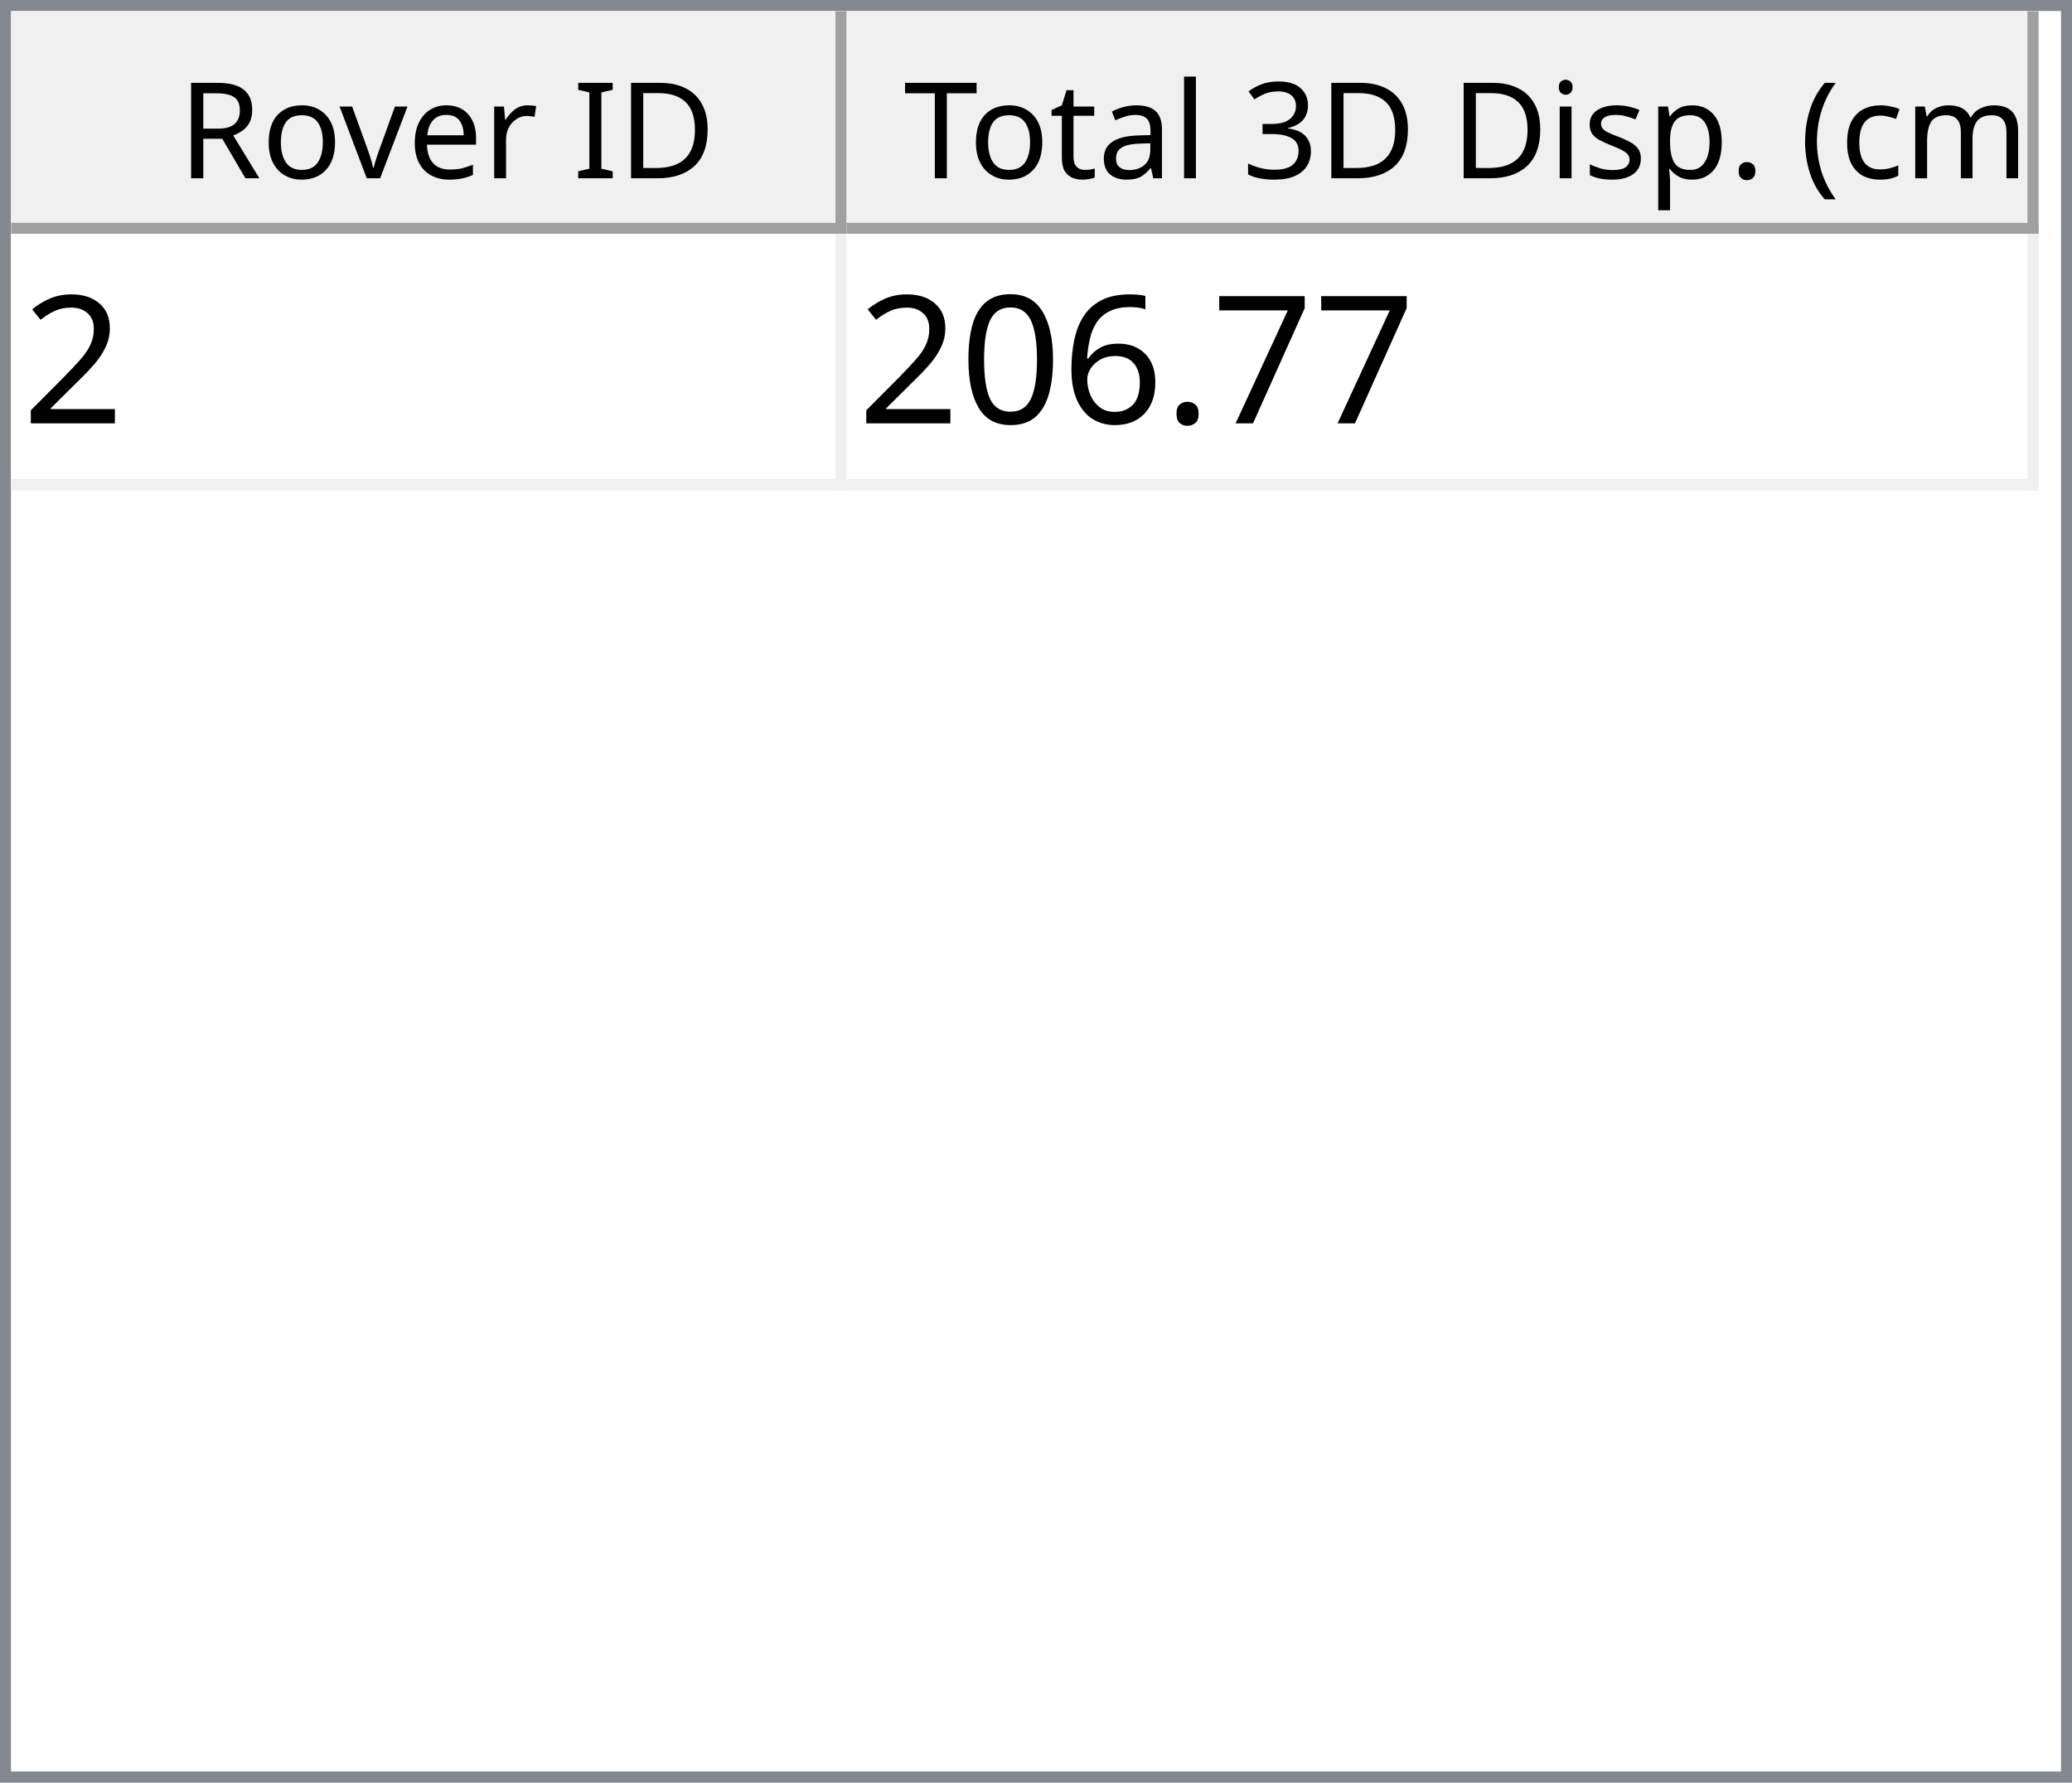
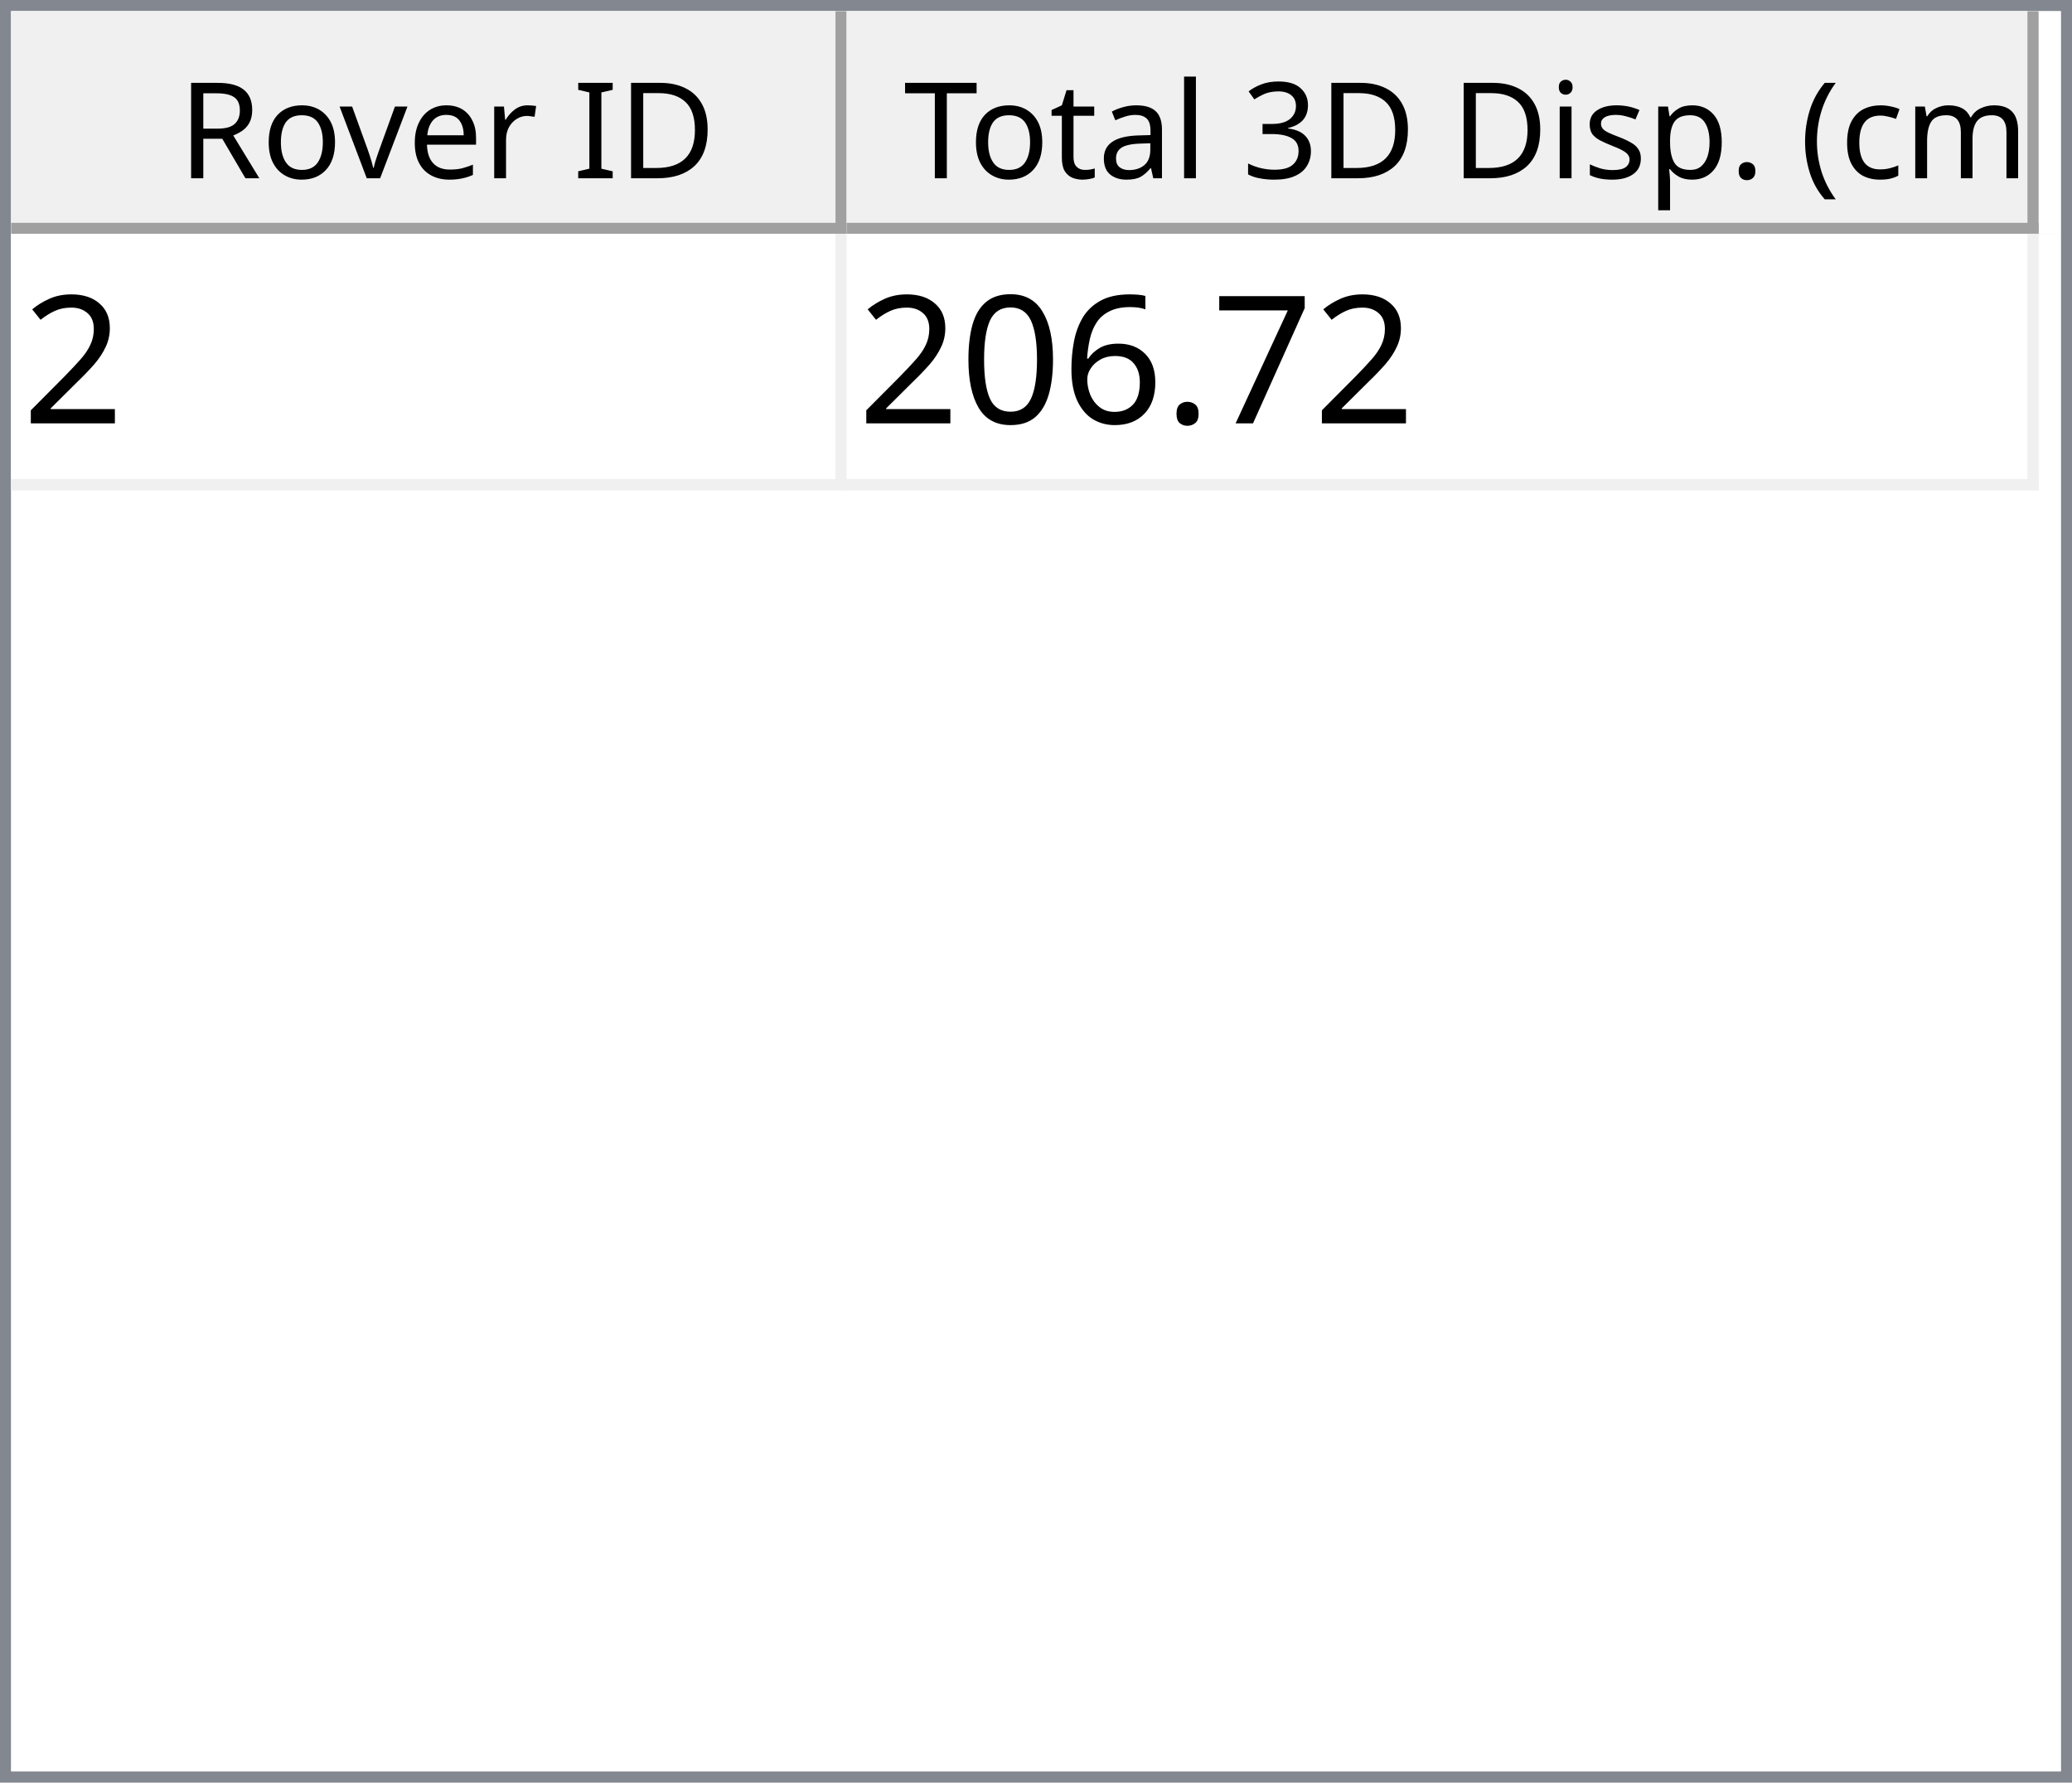
<svg xmlns="http://www.w3.org/2000/svg" style="fill-opacity:1; color-rendering:auto; color-interpolation:auto; text-rendering:auto; stroke:black; stroke-linecap:square; stroke-miterlimit:10; shape-rendering:auto; stroke-opacity:1; fill:black; stroke-dasharray:none; font-weight:normal; stroke-width:1; font-family:'Dialog'; font-style:normal; stroke-linejoin:miter; font-size:12px; stroke-dashoffset:0; image-rendering:auto;" width="186" height="160">
  <defs id="genericDefs" />
  <g>
    <defs id="defs1">
      <clipPath clipPathUnits="userSpaceOnUse" id="clipPath1">
        <path d="M0 0 L186 0 L186 160 L0 160 L0 0 Z" />
      </clipPath>
      <clipPath clipPathUnits="userSpaceOnUse" id="clipPath2">
        <path d="M0 0 L0 160 L186 160 L186 0 Z" />
      </clipPath>
      <clipPath clipPathUnits="userSpaceOnUse" id="clipPath3">
        <path d="M0 0 L0 20 L184 20 L184 0 Z" />
      </clipPath>
      <clipPath clipPathUnits="userSpaceOnUse" id="clipPath4">
        <path d="M0 0 L0 20 L75 20 L75 0 Z" />
      </clipPath>
      <clipPath clipPathUnits="userSpaceOnUse" id="clipPath5">
        <path d="M1 1 L1 19 L74 19 L74 1 Z" />
      </clipPath>
      <clipPath clipPathUnits="userSpaceOnUse" id="clipPath6">
        <path d="M0 0 L0 18 L73 18 L73 0 Z" />
      </clipPath>
      <clipPath clipPathUnits="userSpaceOnUse" id="clipPath7">
        <path d="M-0.5 -0.5 L-0.5 19.5 L74.5 19.5 L74.5 -0.5 Z" />
      </clipPath>
      <clipPath clipPathUnits="userSpaceOnUse" id="clipPath8">
        <path d="M0 0 L0 20 L107 20 L107 0 Z" />
      </clipPath>
      <clipPath clipPathUnits="userSpaceOnUse" id="clipPath9">
        <path d="M1 1 L1 19 L106 19 L106 1 Z" />
      </clipPath>
      <clipPath clipPathUnits="userSpaceOnUse" id="clipPath10">
        <path d="M0 0 L0 18 L105 18 L105 0 Z" />
      </clipPath>
      <clipPath clipPathUnits="userSpaceOnUse" id="clipPath11">
        <path d="M-0.5 -0.5 L-0.5 19.5 L106.5 19.5 L106.5 -0.5 Z" />
      </clipPath>
      <clipPath clipPathUnits="userSpaceOnUse" id="clipPath12">
        <path d="M0 0 L0 138 L184 138 L184 0 Z" />
      </clipPath>
      <clipPath clipPathUnits="userSpaceOnUse" id="clipPath13">
        <path d="M0 0 L0 23 L182 23 L182 0 Z" />
      </clipPath>
      <clipPath clipPathUnits="userSpaceOnUse" id="clipPath14">
        <path d="M-0.5 -0.5 L-0.5 22.5 L181.5 22.5 L181.5 -0.5 Z" />
      </clipPath>
      <clipPath clipPathUnits="userSpaceOnUse" id="clipPath15">
        <path d="M0 0 L0 22 L74 22 L74 0 Z" />
      </clipPath>
      <clipPath clipPathUnits="userSpaceOnUse" id="clipPath16">
        <path d="M0 0 L0 22 L106 22 L106 0 Z" />
      </clipPath>
      <font horiz-adv-x="64.551" id="font1">
        <font-face ascent="107.91" descent="25.098" units-per-em="100" style="font-style:normal; font-family:Segoe UI; font-weight:normal;" />
        <missing-glyph horiz-adv-x="64.551" d="M8.109 0 L8.109 68.266 L56.453 68.266 L56.453 0 L8.109 0 ZM15.328 7.234 L49.219 7.234 L49.219 61.031 L15.328 61.031 L15.328 7.234 Z" />
        <glyph unicode="D" horiz-adv-x="70.117" d="M9.188 0 L9.188 70.016 L28.516 70.016 Q65.531 70.016 65.531 35.891 Q65.531 19.672 55.25 9.836 Q44.969 0 27.734 0 L9.188 0 ZM17.391 62.594 L17.391 7.422 L27.828 7.422 Q41.609 7.422 49.273 14.797 Q56.938 22.172 56.938 35.688 Q56.938 62.594 28.328 62.594 L17.391 62.594 Z" />
        <glyph unicode="I" horiz-adv-x="26.611" d="M17.391 0 L9.188 0 L9.188 70.016 L17.391 70.016 L17.391 0 Z" />
        <glyph unicode=" " horiz-adv-x="27.393" d="" />
        <glyph unicode="r" horiz-adv-x="34.766" d="M34.188 41.891 Q32.078 43.5 28.125 43.5 Q23 43.5 19.555 38.672 Q16.109 33.844 16.109 25.484 L16.109 0 L8.109 0 L8.109 50 L16.109 50 L16.109 39.703 L16.312 39.703 Q18.016 44.969 21.531 47.922 Q25.047 50.875 29.391 50.875 Q32.516 50.875 34.188 50.203 L34.188 41.891 Z" />
        <glyph unicode="e" horiz-adv-x="52.295" d="M48.297 23 L12.984 23 Q13.188 14.656 17.484 10.109 Q21.781 5.562 29.297 5.562 Q37.75 5.562 44.828 11.141 L44.828 3.609 Q38.234 -1.172 27.391 -1.172 Q16.797 -1.172 10.742 5.641 Q4.688 12.453 4.688 24.812 Q4.688 36.469 11.305 43.82 Q17.922 51.172 27.734 51.172 Q37.547 51.172 42.922 44.828 Q48.297 38.484 48.297 27.203 L48.297 23 ZM40.094 29.781 Q40.047 36.719 36.75 40.578 Q33.453 44.438 27.594 44.438 Q21.922 44.438 17.969 40.383 Q14.016 36.328 13.094 29.781 L40.094 29.781 Z" />
        <glyph unicode="v" horiz-adv-x="47.9" d="M47.406 50 L27.484 0 L19.625 0 L0.688 50 L9.469 50 L22.172 13.672 Q23.578 9.672 23.922 6.688 L24.125 6.688 Q24.609 10.453 25.688 13.484 L38.969 50 L47.406 50 Z" />
        <glyph unicode="o" horiz-adv-x="58.594" d="M29 -1.172 Q17.922 -1.172 11.305 5.836 Q4.688 12.844 4.688 24.422 Q4.688 37.016 11.57 44.094 Q18.453 51.172 30.172 51.172 Q41.359 51.172 47.633 44.289 Q53.906 37.406 53.906 25.203 Q53.906 13.234 47.141 6.031 Q40.375 -1.172 29 -1.172 ZM29.594 44.438 Q21.875 44.438 17.383 39.188 Q12.891 33.938 12.891 24.703 Q12.891 15.828 17.43 10.695 Q21.969 5.562 29.594 5.562 Q37.359 5.562 41.531 10.594 Q45.703 15.625 45.703 24.906 Q45.703 34.281 41.531 39.359 Q37.359 44.438 29.594 44.438 Z" />
        <glyph unicode="R" horiz-adv-x="59.814" d="M59.375 0 L49.609 0 L37.891 19.625 Q36.281 22.359 34.766 24.289 Q33.25 26.219 31.664 27.438 Q30.078 28.656 28.25 29.219 Q26.422 29.781 24.125 29.781 L17.391 29.781 L17.391 0 L9.188 0 L9.188 70.016 L30.078 70.016 Q34.672 70.016 38.555 68.867 Q42.438 67.719 45.289 65.375 Q48.141 63.031 49.758 59.547 Q51.375 56.062 51.375 51.375 Q51.375 47.703 50.273 44.656 Q49.172 41.609 47.148 39.211 Q45.125 36.812 42.266 35.133 Q39.406 33.453 35.844 32.516 L35.844 32.328 Q37.594 31.547 38.891 30.547 Q40.188 29.547 41.359 28.18 Q42.531 26.812 43.68 25.078 Q44.828 23.344 46.234 21.047 L59.375 0 ZM17.391 62.594 L17.391 37.203 L28.516 37.203 Q31.594 37.203 34.203 38.133 Q36.812 39.062 38.719 40.797 Q40.625 42.531 41.703 45.047 Q42.781 47.562 42.781 50.688 Q42.781 56.297 39.141 59.445 Q35.5 62.594 28.609 62.594 L17.391 62.594 Z" />
        <glyph unicode=")" horiz-adv-x="30.176" d="M8.297 -15.922 L1.172 -15.922 Q16.406 2.344 16.406 26.812 Q16.406 51.469 1.078 70.016 L8.297 70.016 Q23.531 52.156 23.531 26.703 Q23.531 1.375 8.297 -15.922 Z" />
        <glyph unicode="m" horiz-adv-x="86.133" d="M79.109 0 L71.094 0 L71.094 28.719 Q71.094 37.016 68.531 40.727 Q65.969 44.438 59.906 44.438 Q54.781 44.438 51.195 39.75 Q47.609 35.062 47.609 28.516 L47.609 0 L39.594 0 L39.594 29.688 Q39.594 44.438 28.219 44.438 Q22.953 44.438 19.531 40.016 Q16.109 35.594 16.109 28.516 L16.109 0 L8.109 0 L8.109 50 L16.109 50 L16.109 42.094 L16.312 42.094 Q21.625 51.172 31.844 51.172 Q36.969 51.172 40.773 48.312 Q44.578 45.453 46 40.828 Q51.562 51.172 62.594 51.172 Q79.109 51.172 79.109 30.812 L79.109 0 Z" />
        <glyph unicode="c" horiz-adv-x="46.191" d="M42.188 2.297 Q36.422 -1.172 28.516 -1.172 Q17.828 -1.172 11.258 5.789 Q4.688 12.75 4.688 23.828 Q4.688 36.188 11.766 43.68 Q18.844 51.172 30.672 51.172 Q37.25 51.172 42.281 48.734 L42.281 40.531 Q36.719 44.438 30.375 44.438 Q22.703 44.438 17.797 38.945 Q12.891 33.453 12.891 24.516 Q12.891 15.719 17.508 10.641 Q22.125 5.562 29.891 5.562 Q36.422 5.562 42.188 9.906 L42.188 2.297 Z" />
        <glyph unicode="(" horiz-adv-x="30.176" d="M29.109 -15.922 L21.969 -15.922 Q6.844 1.375 6.844 26.703 Q6.844 52.156 21.969 70.016 L29.203 70.016 Q13.875 51.469 13.875 26.812 Q13.875 2.344 29.109 -15.922 Z" />
        <glyph unicode="." horiz-adv-x="21.68" d="M10.891 -1.078 Q8.641 -1.078 7.055 0.539 Q5.469 2.156 5.469 4.391 Q5.469 6.641 7.055 8.273 Q8.641 9.906 10.891 9.906 Q13.188 9.906 14.797 8.273 Q16.406 6.641 16.406 4.391 Q16.406 2.156 14.797 0.539 Q13.188 -1.078 10.891 -1.078 Z" />
        <glyph unicode="p" horiz-adv-x="58.789" d="M16.312 7.234 L16.109 7.234 L16.109 -23 L8.109 -23 L8.109 50 L16.109 50 L16.109 41.219 L16.312 41.219 Q22.219 51.172 33.594 51.172 Q43.266 51.172 48.688 44.461 Q54.109 37.75 54.109 26.469 Q54.109 13.922 48 6.375 Q41.891 -1.172 31.297 -1.172 Q21.578 -1.172 16.312 7.234 ZM16.109 27.391 L16.109 20.406 Q16.109 14.203 20.141 9.883 Q24.172 5.562 30.375 5.562 Q37.641 5.562 41.773 11.133 Q45.906 16.703 45.906 26.609 Q45.906 34.969 42.047 39.703 Q38.188 44.438 31.594 44.438 Q24.609 44.438 20.359 39.578 Q16.109 34.719 16.109 27.391 Z" />
        <glyph unicode="s" horiz-adv-x="42.432" d="M5.078 1.812 L5.078 10.406 Q11.625 5.562 19.484 5.562 Q30.031 5.562 30.031 12.594 Q30.031 14.594 29.125 15.992 Q28.219 17.391 26.68 18.461 Q25.141 19.531 23.07 20.383 Q21 21.234 18.609 22.172 Q15.281 23.484 12.766 24.828 Q10.25 26.172 8.57 27.859 Q6.891 29.547 6.031 31.695 Q5.172 33.844 5.172 36.719 Q5.172 40.234 6.789 42.945 Q8.406 45.656 11.086 47.484 Q13.766 49.312 17.211 50.242 Q20.656 51.172 24.312 51.172 Q30.812 51.172 35.938 48.922 L35.938 40.828 Q30.422 44.438 23.25 44.438 Q21 44.438 19.195 43.922 Q17.391 43.406 16.094 42.477 Q14.797 41.547 14.086 40.258 Q13.375 38.969 13.375 37.406 Q13.375 35.453 14.086 34.133 Q14.797 32.812 16.164 31.789 Q17.531 30.766 19.484 29.938 Q21.438 29.109 23.922 28.125 Q27.25 26.859 29.883 25.516 Q32.516 24.172 34.375 22.484 Q36.234 20.797 37.234 18.602 Q38.234 16.406 38.234 13.375 Q38.234 9.672 36.602 6.938 Q34.969 4.203 32.234 2.398 Q29.5 0.594 25.93 -0.289 Q22.359 -1.172 18.453 -1.172 Q10.75 -1.172 5.078 1.812 Z" />
        <glyph unicode="i" horiz-adv-x="24.219" d="M12.203 62.703 Q10.062 62.703 8.547 64.164 Q7.031 65.625 7.031 67.875 Q7.031 70.125 8.547 71.609 Q10.062 73.094 12.203 73.094 Q14.406 73.094 15.945 71.609 Q17.484 70.125 17.484 67.875 Q17.484 65.719 15.945 64.211 Q14.406 62.703 12.203 62.703 ZM16.109 0 L8.109 0 L8.109 50 L16.109 50 L16.109 0 Z" />
        <glyph unicode="3" horiz-adv-x="53.906" d="M46.531 19.828 Q46.531 15.094 44.75 11.211 Q42.969 7.328 39.719 4.57 Q36.469 1.812 31.93 0.297 Q27.391 -1.219 21.922 -1.219 Q11.922 -1.219 6 2.594 L6 11.188 Q13.094 5.609 22.219 5.609 Q25.875 5.609 28.828 6.539 Q31.781 7.469 33.906 9.227 Q36.031 10.984 37.18 13.477 Q38.328 15.969 38.328 19.094 Q38.328 32.812 18.797 32.812 L12.984 32.812 L12.984 39.594 L18.5 39.594 Q35.797 39.594 35.797 52.484 Q35.797 64.406 22.609 64.406 Q15.188 64.406 8.688 59.422 L8.688 67.188 Q15.375 71.188 24.609 71.188 Q29 71.188 32.57 69.969 Q36.141 68.75 38.68 66.555 Q41.219 64.359 42.609 61.281 Q44 58.203 44 54.5 Q44 40.672 30.031 36.719 L30.031 36.531 Q33.594 36.141 36.625 34.797 Q39.656 33.453 41.852 31.305 Q44.047 29.156 45.289 26.25 Q46.531 23.344 46.531 19.828 Z" />
        <glyph unicode="l" horiz-adv-x="24.219" d="M16.109 0 L8.109 0 L8.109 74.031 L16.109 74.031 L16.109 0 Z" />
        <glyph unicode="a" horiz-adv-x="50.879" d="M43.891 0 L35.891 0 L35.891 7.812 L35.688 7.812 Q30.469 -1.172 20.312 -1.172 Q12.844 -1.172 8.617 2.781 Q4.391 6.734 4.391 13.281 Q4.391 27.297 20.906 29.594 L35.891 31.688 Q35.891 44.438 25.594 44.438 Q16.547 44.438 9.281 38.281 L9.281 46.484 Q16.656 51.172 26.266 51.172 Q43.891 51.172 43.891 32.516 L43.891 0 ZM35.891 25.297 L23.828 23.641 Q18.266 22.859 15.43 20.875 Q12.594 18.891 12.594 13.875 Q12.594 10.203 15.211 7.883 Q17.828 5.562 22.172 5.562 Q28.125 5.562 32.008 9.742 Q35.891 13.922 35.891 20.312 L35.891 25.297 Z" />
        <glyph unicode="t" horiz-adv-x="33.887" d="M31.297 0.484 Q28.469 -1.078 23.828 -1.078 Q10.688 -1.078 10.688 13.578 L10.688 43.172 L2.094 43.172 L2.094 50 L10.688 50 L10.688 62.203 L18.703 64.797 L18.703 50 L31.297 50 L31.297 43.172 L18.703 43.172 L18.703 14.984 Q18.703 9.969 20.414 7.82 Q22.125 5.672 26.078 5.672 Q29.109 5.672 31.297 7.328 L31.297 0.484 Z" />
        <glyph unicode="T" horiz-adv-x="52.393" d="M50.594 62.594 L30.375 62.594 L30.375 0 L22.172 0 L22.172 62.594 L2 62.594 L2 70.016 L50.594 70.016 L50.594 62.594 Z" />
      </font>
      <font horiz-adv-x="75.0" id="font2">
        <font-face ascent="100.537" descent="21.973" units-per-em="100" style="font-style:normal; font-family:sans-serif; font-weight:normal;" />
        <missing-glyph horiz-adv-x="75.0" d="M12.5 0 L12.5 62.5 L62.5 62.5 L62.5 0 L12.5 0 ZM14.062 1.562 L60.938 1.562 L60.938 60.938 L14.062 60.938 L14.062 1.562 Z" />
        <glyph unicode="2" horiz-adv-x="55.615" d="M50.344 8.453 L50.344 0 L3.031 0 Q2.938 3.172 4.047 6.109 Q5.859 10.938 9.836 15.625 Q13.812 20.312 21.344 26.469 Q33.016 36.031 37.117 41.625 Q41.219 47.219 41.219 52.203 Q41.219 57.422 37.477 61.008 Q33.734 64.594 27.734 64.594 Q21.391 64.594 17.578 60.789 Q13.766 56.984 13.719 50.25 L4.688 51.172 Q5.609 61.281 11.664 66.578 Q17.719 71.875 27.938 71.875 Q38.234 71.875 44.242 66.164 Q50.25 60.453 50.25 52 Q50.25 47.703 48.492 43.555 Q46.734 39.406 42.656 34.812 Q38.578 30.219 29.109 22.219 Q21.188 15.578 18.945 13.211 Q16.703 10.844 15.234 8.453 L50.344 8.453 Z" />
        <glyph unicode="7" horiz-adv-x="55.615" d="M4.734 62.203 L4.734 70.656 L51.078 70.656 L51.078 63.812 Q44.234 56.547 37.523 44.484 Q30.812 32.422 27.156 19.672 Q24.516 10.688 23.781 0 L14.75 0 Q14.891 8.453 18.062 20.414 Q21.234 32.375 27.172 43.484 Q33.109 54.594 39.797 62.203 L4.734 62.203 Z" />
        <glyph unicode="." horiz-adv-x="27.783" d="M9.078 0 L9.078 10.016 L19.094 10.016 L19.094 0 L9.078 0 Z" />
        <glyph unicode="6" horiz-adv-x="55.615" d="M49.75 54.047 L41.016 53.375 Q39.844 58.547 37.703 60.891 Q34.125 64.656 28.906 64.656 Q24.703 64.656 21.531 62.312 Q17.391 59.281 14.992 53.469 Q12.594 47.656 12.5 36.922 Q15.672 41.75 20.266 44.094 Q24.859 46.438 29.891 46.438 Q38.672 46.438 44.852 39.969 Q51.031 33.5 51.031 23.25 Q51.031 16.5 48.125 10.719 Q45.219 4.938 40.141 1.859 Q35.062 -1.219 28.609 -1.219 Q17.625 -1.219 10.695 6.859 Q3.766 14.938 3.766 33.5 Q3.766 54.25 11.422 63.672 Q18.109 71.875 29.438 71.875 Q37.891 71.875 43.289 67.141 Q48.688 62.406 49.75 54.047 ZM13.875 23.188 Q13.875 18.656 15.797 14.508 Q17.719 10.359 21.188 8.18 Q24.656 6 28.469 6 Q34.031 6 38.039 10.492 Q42.047 14.984 42.047 22.703 Q42.047 30.125 38.086 34.398 Q34.125 38.672 28.125 38.672 Q22.172 38.672 18.023 34.398 Q13.875 30.125 13.875 23.188 Z" />
        <glyph unicode="0" horiz-adv-x="55.615" d="M4.156 35.297 Q4.156 48 6.766 55.742 Q9.375 63.484 14.523 67.68 Q19.672 71.875 27.484 71.875 Q33.25 71.875 37.594 69.555 Q41.938 67.234 44.773 62.867 Q47.609 58.5 49.219 52.227 Q50.828 45.953 50.828 35.297 Q50.828 22.703 48.242 14.969 Q45.656 7.234 40.508 3.008 Q35.359 -1.219 27.484 -1.219 Q17.141 -1.219 11.234 6.203 Q4.156 15.141 4.156 35.297 ZM13.188 35.297 Q13.188 17.672 17.312 11.836 Q21.438 6 27.484 6 Q33.547 6 37.672 11.859 Q41.797 17.719 41.797 35.297 Q41.797 52.984 37.672 58.789 Q33.547 64.594 27.391 64.594 Q21.344 64.594 17.719 59.469 Q13.188 52.938 13.188 35.297 Z" />
      </font>
    </defs>
    <g style="fill:white; stroke:white;">
      <rect x="0" y="0" width="186" style="clip-path:url(#clipPath1); stroke:none;" height="160" />
    </g>
    <g style="fill:white; text-rendering:optimizeSpeed; color-rendering:optimizeSpeed; image-rendering:optimizeSpeed; shape-rendering:crispEdges; stroke:white; color-interpolation:sRGB;">
      <rect x="0" width="186" height="160" y="0" style="stroke:none;" />
      <path style="stroke:none;" d="M0 160 L186 160 L186 0 L0 0 Z" />
    </g>
    <g style="fill:rgb(240,240,240); font-family:'Segoe UI'; stroke:rgb(240,240,240);">
      <rect x="0" y="0" width="186" style="clip-path:url(#clipPath2); stroke:none;" height="160" />
    </g>
    <g style="fill:rgb(130,135,144); font-family:'Segoe UI'; stroke:rgb(130,135,144);">
      <path d="M0 0 L186 0 L186 160 L0 160 L0 0 ZM1 1 L185 1 L185 159 L1 159 L1 1 Z" style="fill-rule:evenodd; clip-path:url(#clipPath2); stroke:none;" />
    </g>
    <g style="fill:white; font-family:'Segoe UI'; stroke:white;" transform="translate(1,1)">
      <rect x="0" y="0" width="184" style="clip-path:url(#clipPath3); stroke:none;" height="20" />
    </g>
    <g style="fill:rgb(240,240,240); font-family:'Segoe UI'; stroke:rgb(240,240,240);" transform="translate(1,1)">
      <rect x="0" y="0" width="75" style="clip-path:url(#clipPath4); stroke:none;" height="20" />
    </g>
    <g style="font-family:'Segoe UI';" transform="translate(2,2)">
      <text x="14" xml:space="preserve" y="14" style="clip-path:url(#clipPath6); stroke:none;">Rover ID</text>
    </g>
    <g style="fill:rgb(160,160,160); font-family:'Segoe UI'; stroke:rgb(160,160,160); stroke-linejoin:bevel;" transform="translate(1.5,1.5)">
      <line x1="74" x2="74" y1="0" style="fill:none; clip-path:url(#clipPath7);" y2="19" />
    </g>
    <g style="fill:rgb(160,160,160); font-family:'Segoe UI'; stroke:rgb(160,160,160); stroke-linejoin:bevel;" transform="matrix(1,0,0,1,1,1) translate(0.5,0.5)">
      <line x1="0" x2="74" y1="19" style="fill:none; clip-path:url(#clipPath7);" y2="19" />
    </g>
    <g style="fill:rgb(240,240,240); font-family:'Segoe UI'; stroke:rgb(240,240,240);" transform="translate(76,1)">
      <rect x="0" y="0" width="107" style="clip-path:url(#clipPath8); stroke:none;" height="20" />
    </g>
    <g style="font-family:'Segoe UI';" transform="translate(77,2)">
      <text x="1" xml:space="preserve" y="14" style="clip-path:url(#clipPath10); stroke:none;"> Total 3D Disp. (cm)</text>
    </g>
    <g style="fill:rgb(160,160,160); font-family:'Segoe UI'; stroke:rgb(160,160,160); stroke-linejoin:bevel;" transform="translate(76.5,1.5)">
      <line x1="106" x2="106" y1="0" style="fill:none; clip-path:url(#clipPath11);" y2="19" />
    </g>
    <g style="fill:rgb(160,160,160); font-family:'Segoe UI'; stroke:rgb(160,160,160); stroke-linejoin:bevel;" transform="matrix(1,0,0,1,76,1) translate(0.5,0.5)">
      <line x1="0" x2="106" y1="19" style="fill:none; clip-path:url(#clipPath11);" y2="19" />
    </g>
    <g style="fill:white; font-family:'Segoe UI'; stroke:white;" transform="translate(1,21)">
      <rect x="0" y="0" width="184" style="clip-path:url(#clipPath12); stroke:none;" height="138" />
    </g>
    <g style="fill:rgb(240,240,240); font-size:16px; font-family:sans-serif; stroke:rgb(240,240,240);" transform="translate(1,21)">
      <rect x="0" y="0" width="182" style="clip-path:url(#clipPath13); stroke:none;" height="23" />
      <line transform="translate(0.5,0.5)" x1="0" x2="181" y1="22" style="clip-path:url(#clipPath14); fill:none; stroke-linejoin:bevel;" y2="22" />
    </g>
    <g transform="matrix(1,0,0,1,1,21) translate(0.5,0.5)" style="fill:rgb(240,240,240); font-size:16px; font-family:sans-serif; stroke:rgb(240,240,240); stroke-linejoin:bevel;">
      <line x1="74" x2="74" y1="0" style="fill:none; clip-path:url(#clipPath14);" y2="22" />
    </g>
    <g transform="matrix(1,0,0,1,1,21) translate(0.5,0.5)" style="fill:rgb(240,240,240); font-size:16px; font-family:sans-serif; stroke:rgb(240,240,240); stroke-linejoin:bevel;">
      <line x1="181" x2="181" y1="0" style="fill:none; clip-path:url(#clipPath14);" y2="22" />
    </g>
    <g style="fill:white; font-size:16px; font-family:sans-serif; stroke:white;" transform="matrix(1,0,0,1,1,21)">
      <rect x="0" y="0" width="74" style="clip-path:url(#clipPath15); stroke:none;" height="22" />
      <text x="1" y="17" style="fill:black; clip-path:url(#clipPath15); stroke:none;" xml:space="preserve">2</text>
    </g>
    <g style="fill:white; font-size:16px; font-family:sans-serif; stroke:white;" transform="matrix(1,0,0,1,1,21) translate(75,0)">
      <rect x="0" y="0" width="106" style="clip-path:url(#clipPath16); stroke:none;" height="22" />
-       <text x="1" y="17" style="fill:black; clip-path:url(#clipPath16); stroke:none;" xml:space="preserve">206.77</text>
+       <text x="1" y="17" style="fill:black; clip-path:url(#clipPath16); stroke:none;" xml:space="preserve">206.72</text>
    </g>
  </g>
</svg>
